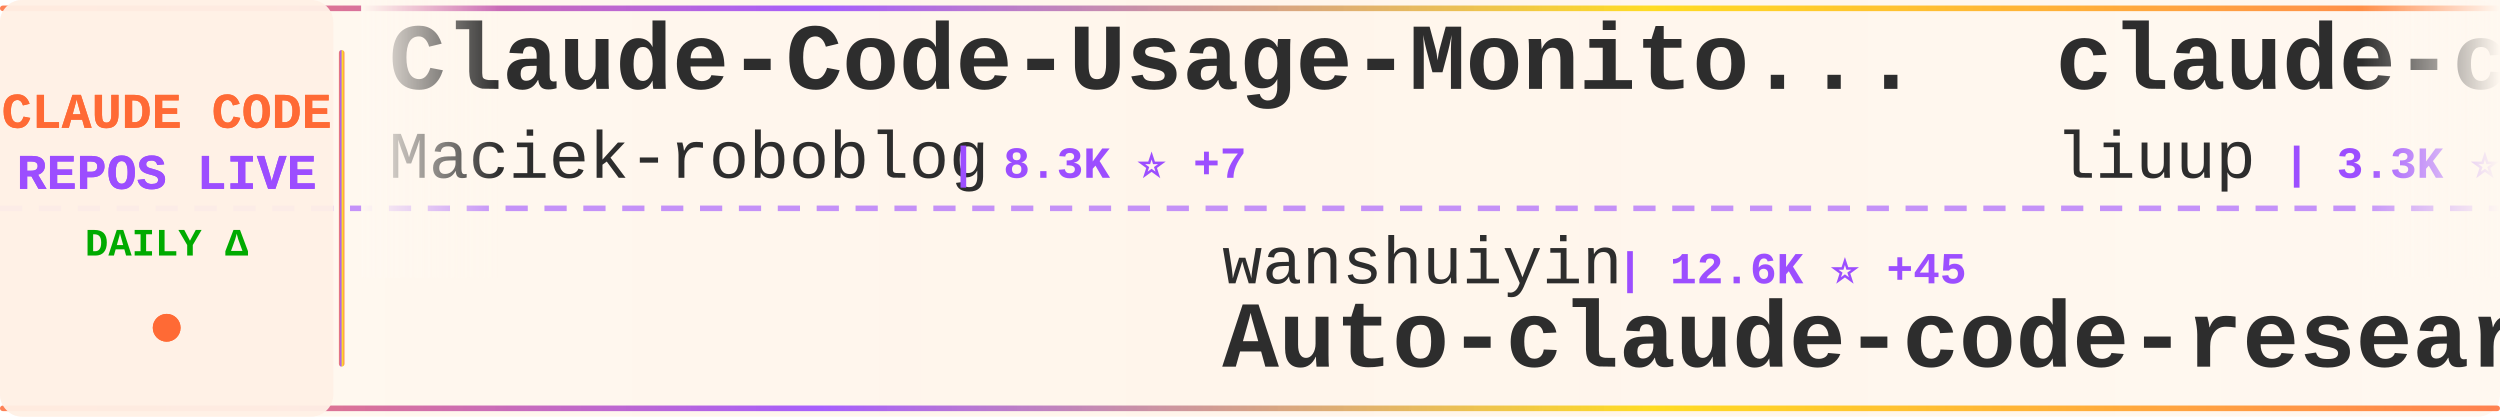
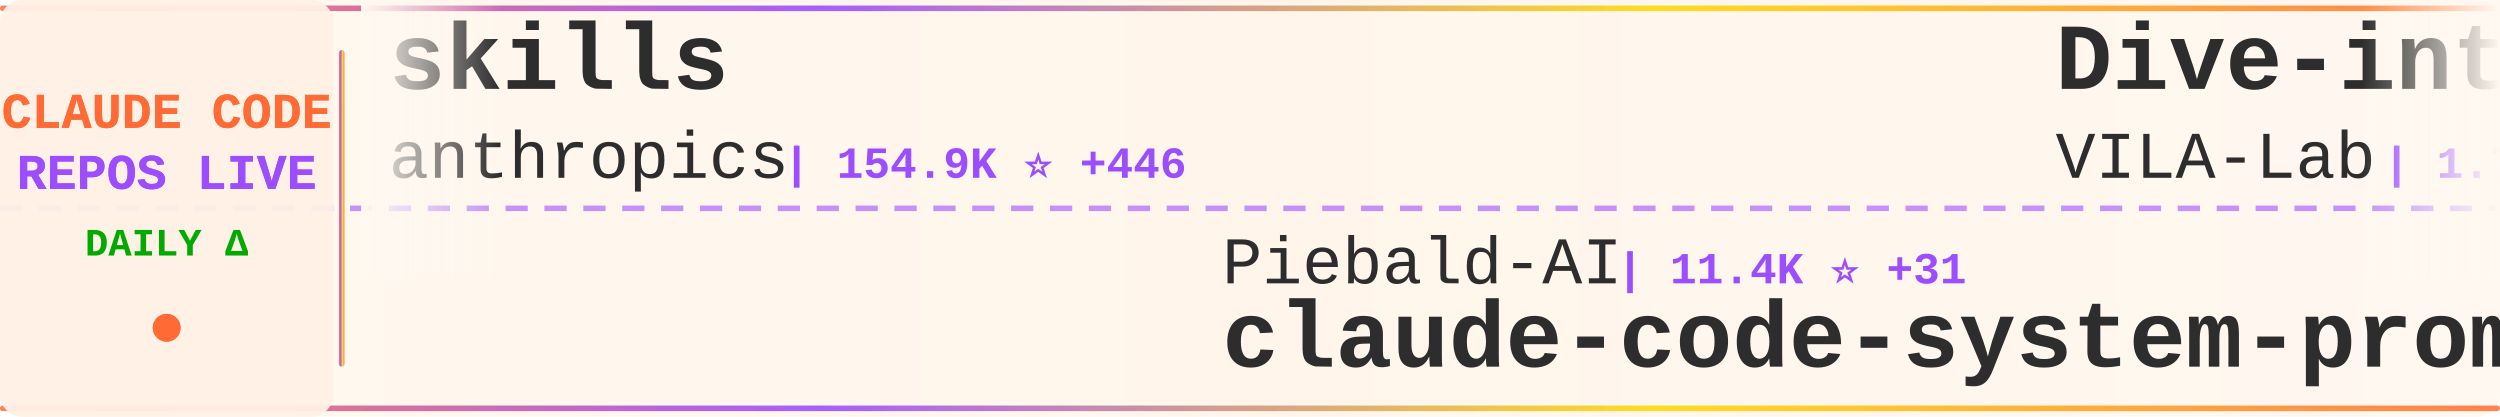
<svg xmlns="http://www.w3.org/2000/svg" width="900" height="150">
  <defs>
    <linearGradient id="tickerBg" x1="0%" y1="0%" x2="100%" y2="0%">
      <stop offset="0%" style="stop-color:#fff8f0;stop-opacity:0.98" />
      <stop offset="50%" style="stop-color:#fff5eb;stop-opacity:1" />
      <stop offset="100%" style="stop-color:#fff8f0;stop-opacity:0.98" />
    </linearGradient>
    <linearGradient id="borderGrad" x1="0%" y1="0%" x2="100%" y2="0%">
      <stop offset="0%" style="stop-color:#FF6B35;stop-opacity:0.85">
        <animate attributeName="stop-opacity" values="0.85;1;0.85" dur="2s" repeatCount="indefinite" />
      </stop>
      <stop offset="33%" style="stop-color:#9C4EFF;stop-opacity:0.9">
        <animate attributeName="stop-opacity" values="0.9;1;0.9" dur="2.2s" repeatCount="indefinite" />
      </stop>
      <stop offset="66%" style="stop-color:#FFD700;stop-opacity:0.85">
        <animate attributeName="stop-opacity" values="0.85;1;0.85" dur="1.8s" repeatCount="indefinite" />
      </stop>
      <stop offset="100%" style="stop-color:#FF6B35;stop-opacity:0.85">
        <animate attributeName="stop-opacity" values="0.85;1;0.85" dur="2s" repeatCount="indefinite" />
      </stop>
    </linearGradient>
    <filter id="textGlow">
      <feGaussianBlur stdDeviation="0.15" result="coloredBlur" />
      <feMerge>
        <feMergeNode in="coloredBlur" />
        <feMergeNode in="SourceGraphic" />
      </feMerge>
    </filter>
    <filter id="metricGlow">
      <feGaussianBlur stdDeviation="0.2" result="coloredBlur" />
      <feMerge>
        <feMergeNode in="coloredBlur" />
        <feMergeNode in="SourceGraphic" />
      </feMerge>
    </filter>
    <linearGradient id="leftFade" x1="0%" y1="0%" x2="100%" y2="0%">
      <stop offset="0%" style="stop-color:#fff8f0;stop-opacity:1" />
      <stop offset="100%" style="stop-color:#fff8f0;stop-opacity:0" />
    </linearGradient>
    <linearGradient id="rightFade" x1="0%" y1="0%" x2="100%" y2="0%">
      <stop offset="0%" style="stop-color:#fff8f0;stop-opacity:0" />
      <stop offset="100%" style="stop-color:#fff8f0;stop-opacity:1" />
    </linearGradient>
  </defs>
  <rect width="900" height="150" fill="url(#tickerBg)" rx="8" />
  <rect x="0" y="2" width="900" height="2" fill="url(#borderGrad)" rx="1" />
  <rect x="0" y="146" width="900" height="2" fill="url(#borderGrad)" rx="1" />
  <line x1="0" y1="75" x2="900" y2="75" stroke="#9C4EFF" stroke-width="2" stroke-dasharray="8 6" opacity="0.6" />
  <rect x="0" y="0" width="120" height="150" fill="#fff0e6" opacity="0.95" rx="8" />
  <text x="60" y="46" font-family="'Courier New', monospace" font-size="18" font-weight="bold" fill="#FF6B35" text-anchor="middle" filter="url(#textGlow)">
    CLAUDE CODE
  </text>
  <text x="60" y="68" font-family="'Courier New', monospace" font-size="18" font-weight="bold" fill="#9C4EFF" text-anchor="middle" filter="url(#textGlow)">
    REPOS LIVE
  </text>
  <text x="60" y="92" font-family="'Courier New', monospace" font-size="14" font-weight="bold" fill="#00aa00" text-anchor="middle">
    DAILY Δ
  </text>
  <circle cx="60" cy="118" r="5" fill="#FF6B35" filter="url(#metricGlow)">
    <animate attributeName="r" values="4;6;4" dur="1.5s" repeatCount="indefinite" />
    <animate attributeName="opacity" values="0.6;1;0.6" dur="1.5s" repeatCount="indefinite" />
  </circle>
  <rect x="122" y="18" width="2" height="114" fill="url(#borderGrad)" rx="1" />
  <clipPath id="tickerClip">
    <rect x="130" y="0" width="770" height="150" />
  </clipPath>
  <g clip-path="url(#tickerClip)">
    <g id="tickerItems">
      <animateTransform attributeName="transform" attributeType="XML" type="translate" from="0 0" to="-3000 0" dur="54s" repeatCount="indefinite" />
      <g transform="translate(0, 0)">
-         <text x="140" y="32" font-family="'Courier New', monospace" font-size="34" font-weight="bold" fill="#2d2d2d">Claude-Code-Usage-Monito...</text>
-         <text x="140" y="64" font-family="'Courier New', monospace" font-size="24" font-weight="normal" fill="#2d2d2d" opacity="1.0">Maciek-roboblog</text>
-         <text x="342" y="64" font-family="'Courier New', monospace" font-size="16" font-weight="bold" fill="#9C4EFF"> | 8.3K ⭐ +7</text>
+         <text x="140" y="32" font-family="'Courier New', monospace" font-size="34" font-weight="bold" fill="#2d2d2d">skills</text>
+         <text x="140" y="64" font-family="'Courier New', monospace" font-size="24" font-weight="normal" fill="#2d2d2d" opacity="1.0">anthropics</text>
+         <text x="282" y="64" font-family="'Courier New', monospace" font-size="16" font-weight="bold" fill="#9C4EFF"> | 154.9K ⭐ +446</text>
      </g>
      <g transform="translate(300, 0)">
-         <text x="140" y="102" font-family="'Courier New', monospace" font-size="24" font-weight="normal" fill="#2d2d2d" opacity="1.0">wanshuiyin</text>
-         <text x="282" y="102" font-family="'Courier New', monospace" font-size="16" font-weight="bold" fill="#9C4EFF"> | 12.6K ⭐ +45</text>
-         <text x="140" y="132" font-family="'Courier New', monospace" font-size="34" font-weight="bold" fill="#2d2d2d">Auto-claude-code-researc...</text>
+         <text x="140" y="102" font-family="'Courier New', monospace" font-size="24" font-weight="normal" fill="#2d2d2d" opacity="1.0">Piebald-AI</text>
+         <text x="282" y="102" font-family="'Courier New', monospace" font-size="16" font-weight="bold" fill="#9C4EFF"> | 11.4K ⭐ +31</text>
+         <text x="140" y="132" font-family="'Courier New', monospace" font-size="34" font-weight="bold" fill="#2d2d2d">claude-code-system-promp...</text>
      </g>
      <g transform="translate(600, 0)">
-         <text x="140" y="32" font-family="'Courier New', monospace" font-size="34" font-weight="bold" fill="#2d2d2d">claude-code-analysis</text>
-         <text x="140" y="64" font-family="'Courier New', monospace" font-size="24" font-weight="normal" fill="#2d2d2d" opacity="1.0">liuup</text>
-         <text x="222" y="64" font-family="'Courier New', monospace" font-size="16" font-weight="bold" fill="#9C4EFF"> | 3.3K ⭐ +13</text>
+         <text x="140" y="32" font-family="'Courier New', monospace" font-size="34" font-weight="bold" fill="#2d2d2d">Dive-into-Claude-Code</text>
+         <text x="140" y="64" font-family="'Courier New', monospace" font-size="24" font-weight="normal" fill="#2d2d2d" opacity="1.0">VILA-Lab</text>
+         <text x="258" y="64" font-family="'Courier New', monospace" font-size="16" font-weight="bold" fill="#9C4EFF"> | 1.7K ⭐ +9</text>
      </g>
      <g transform="translate(900, 0)">
-         <text x="140" y="102" font-family="'Courier New', monospace" font-size="24" font-weight="normal" fill="#2d2d2d" opacity="1.0">zebbern</text>
-         <text x="246" y="102" font-family="'Courier New', monospace" font-size="16" font-weight="bold" fill="#9C4EFF"> | 4.3K ⭐ +3</text>
-         <text x="140" y="132" font-family="'Courier New', monospace" font-size="34" font-weight="bold" fill="#2d2d2d">claude-code-guide</text>
+         <text x="140" y="102" font-family="'Courier New', monospace" font-size="24" font-weight="normal" fill="#2d2d2d" opacity="1.0">ponponon</text>
+         <text x="258" y="102" font-family="'Courier New', monospace" font-size="16" font-weight="bold" fill="#9C4EFF"> | 2.3K ⭐ +1</text>
+         <text x="140" y="132" font-family="'Courier New', monospace" font-size="34" font-weight="bold" fill="#2d2d2d">claude_code_src</text>
      </g>
      <g transform="translate(1200, 0)">
-         <text x="140" y="32" font-family="'Courier New', monospace" font-size="34" font-weight="bold" fill="#2d2d2d">Claude-Code</text>
-         <text x="140" y="64" font-family="'Courier New', monospace" font-size="24" font-weight="normal" fill="#2d2d2d" opacity="1.0">OrcaWhisper</text>
-         <text x="294" y="64" font-family="'Courier New', monospace" font-size="16" font-weight="bold" fill="#9C4EFF"> | 79 ⭐</text>
+         <text x="140" y="32" font-family="'Courier New', monospace" font-size="34" font-weight="bold" fill="#2d2d2d">ClaudeCode</text>
+         <text x="140" y="64" font-family="'Courier New', monospace" font-size="24" font-weight="normal" fill="#2d2d2d" opacity="1.0">guanshan</text>
+         <text x="258" y="64" font-family="'Courier New', monospace" font-size="16" font-weight="bold" fill="#9C4EFF"> | 60 ⭐</text>
      </g>
      <g transform="translate(1500, 0)">
-         <text x="140" y="102" font-family="'Courier New', monospace" font-size="24" font-weight="normal" fill="#2d2d2d" opacity="1.0">affaan-m</text>
-         <text x="258" y="102" font-family="'Courier New', monospace" font-size="16" font-weight="bold" fill="#9C4EFF"> | 221.2K ⭐ +725</text>
-         <text x="140" y="132" font-family="'Courier New', monospace" font-size="34" font-weight="bold" fill="#2d2d2d">ECC</text>
+         <text x="140" y="102" font-family="'Courier New', monospace" font-size="24" font-weight="normal" fill="#2d2d2d" opacity="1.0">fuergaosi233</text>
+         <text x="306" y="102" font-family="'Courier New', monospace" font-size="16" font-weight="bold" fill="#9C4EFF"> | 2.7K ⭐ +3</text>
+         <text x="140" y="132" font-family="'Courier New', monospace" font-size="34" font-weight="bold" fill="#2d2d2d">claude-code-proxy</text>
      </g>
      <g transform="translate(1800, 0)">
-         <text x="140" y="32" font-family="'Courier New', monospace" font-size="34" font-weight="bold" fill="#2d2d2d">ralph-claude-code</text>
-         <text x="140" y="64" font-family="'Courier New', monospace" font-size="24" font-weight="normal" fill="#2d2d2d" opacity="1.0">frankbria</text>
-         <text x="270" y="64" font-family="'Courier New', monospace" font-size="16" font-weight="bold" fill="#9C4EFF"> | 9.5K ⭐ +13</text>
+         <text x="140" y="32" font-family="'Courier New', monospace" font-size="34" font-weight="bold" fill="#2d2d2d">claude-code-my-workflow</text>
+         <text x="140" y="64" font-family="'Courier New', monospace" font-size="24" font-weight="normal" fill="#2d2d2d" opacity="1.0">pedrohcgs</text>
+         <text x="270" y="64" font-family="'Courier New', monospace" font-size="16" font-weight="bold" fill="#9C4EFF"> | 1.3K ⭐ +7</text>
      </g>
      <g transform="translate(2100, 0)">
-         <text x="140" y="102" font-family="'Courier New', monospace" font-size="24" font-weight="normal" fill="#2d2d2d" opacity="1.0">diet103</text>
-         <text x="246" y="102" font-family="'Courier New', monospace" font-size="16" font-weight="bold" fill="#9C4EFF"> | 9.7K ⭐ +2</text>
-         <text x="140" y="132" font-family="'Courier New', monospace" font-size="34" font-weight="bold" fill="#2d2d2d">claude-code-infrastructu...</text>
+         <text x="140" y="102" font-family="'Courier New', monospace" font-size="24" font-weight="normal" fill="#2d2d2d" opacity="1.0">1rgs</text>
+         <text x="210" y="102" font-family="'Courier New', monospace" font-size="16" font-weight="bold" fill="#9C4EFF"> | 3.7K ⭐ +2</text>
+         <text x="140" y="132" font-family="'Courier New', monospace" font-size="34" font-weight="bold" fill="#2d2d2d">claude-code-proxy</text>
      </g>
      <g transform="translate(2400, 0)">
-         <text x="140" y="32" font-family="'Courier New', monospace" font-size="34" font-weight="bold" fill="#2d2d2d">claude-code-my-workflow</text>
-         <text x="140" y="64" font-family="'Courier New', monospace" font-size="24" font-weight="normal" fill="#2d2d2d" opacity="1.0">pedrohcgs</text>
-         <text x="270" y="64" font-family="'Courier New', monospace" font-size="16" font-weight="bold" fill="#9C4EFF"> | 1.3K ⭐ +9</text>
+         <text x="140" y="32" font-family="'Courier New', monospace" font-size="34" font-weight="bold" fill="#2d2d2d">claude-code-source</text>
+         <text x="140" y="64" font-family="'Courier New', monospace" font-size="24" font-weight="normal" fill="#2d2d2d" opacity="1.0">hangsman</text>
+         <text x="258" y="64" font-family="'Courier New', monospace" font-size="16" font-weight="bold" fill="#9C4EFF"> | 787 ⭐</text>
      </g>
      <g transform="translate(2700, 0)">
-         <text x="140" y="102" font-family="'Courier New', monospace" font-size="24" font-weight="normal" fill="#2d2d2d" opacity="1.0">Yeachan-Heo</text>
-         <text x="294" y="102" font-family="'Courier New', monospace" font-size="16" font-weight="bold" fill="#9C4EFF"> | 36.9K ⭐ +72</text>
-         <text x="140" y="132" font-family="'Courier New', monospace" font-size="34" font-weight="bold" fill="#2d2d2d">oh-my-claudecode</text>
+         <text x="140" y="102" font-family="'Courier New', monospace" font-size="24" font-weight="normal" fill="#2d2d2d" opacity="1.0">shareAI-lab</text>
+         <text x="294" y="102" font-family="'Courier New', monospace" font-size="16" font-weight="bold" fill="#9C4EFF"> | 68.3K ⭐ +189</text>
+         <text x="140" y="132" font-family="'Courier New', monospace" font-size="34" font-weight="bold" fill="#2d2d2d">learn-claude-code</text>
      </g>
      <g transform="translate(3000, 0)">
-         <text x="140" y="32" font-family="'Courier New', monospace" font-size="34" font-weight="bold" fill="#2d2d2d">Claude-Code-Usage-Monito...</text>
-         <text x="140" y="64" font-family="'Courier New', monospace" font-size="24" font-weight="normal" fill="#2d2d2d" opacity="1.0">Maciek-roboblog</text>
-         <text x="342" y="64" font-family="'Courier New', monospace" font-size="16" font-weight="bold" fill="#9C4EFF"> | 8.3K ⭐ +7</text>
+         <text x="140" y="32" font-family="'Courier New', monospace" font-size="34" font-weight="bold" fill="#2d2d2d">skills</text>
+         <text x="140" y="64" font-family="'Courier New', monospace" font-size="24" font-weight="normal" fill="#2d2d2d" opacity="1.0">anthropics</text>
+         <text x="282" y="64" font-family="'Courier New', monospace" font-size="16" font-weight="bold" fill="#9C4EFF"> | 154.9K ⭐ +446</text>
      </g>
      <g transform="translate(3300, 0)">
-         <text x="140" y="102" font-family="'Courier New', monospace" font-size="24" font-weight="normal" fill="#2d2d2d" opacity="1.0">wanshuiyin</text>
-         <text x="282" y="102" font-family="'Courier New', monospace" font-size="16" font-weight="bold" fill="#9C4EFF"> | 12.6K ⭐ +45</text>
-         <text x="140" y="132" font-family="'Courier New', monospace" font-size="34" font-weight="bold" fill="#2d2d2d">Auto-claude-code-researc...</text>
+         <text x="140" y="102" font-family="'Courier New', monospace" font-size="24" font-weight="normal" fill="#2d2d2d" opacity="1.0">Piebald-AI</text>
+         <text x="282" y="102" font-family="'Courier New', monospace" font-size="16" font-weight="bold" fill="#9C4EFF"> | 11.4K ⭐ +31</text>
+         <text x="140" y="132" font-family="'Courier New', monospace" font-size="34" font-weight="bold" fill="#2d2d2d">claude-code-system-promp...</text>
      </g>
      <g transform="translate(3600, 0)">
-         <text x="140" y="32" font-family="'Courier New', monospace" font-size="34" font-weight="bold" fill="#2d2d2d">claude-code-analysis</text>
-         <text x="140" y="64" font-family="'Courier New', monospace" font-size="24" font-weight="normal" fill="#2d2d2d" opacity="1.0">liuup</text>
-         <text x="222" y="64" font-family="'Courier New', monospace" font-size="16" font-weight="bold" fill="#9C4EFF"> | 3.3K ⭐ +13</text>
+         <text x="140" y="32" font-family="'Courier New', monospace" font-size="34" font-weight="bold" fill="#2d2d2d">Dive-into-Claude-Code</text>
+         <text x="140" y="64" font-family="'Courier New', monospace" font-size="24" font-weight="normal" fill="#2d2d2d" opacity="1.0">VILA-Lab</text>
+         <text x="258" y="64" font-family="'Courier New', monospace" font-size="16" font-weight="bold" fill="#9C4EFF"> | 1.7K ⭐ +9</text>
      </g>
      <g transform="translate(3900, 0)">
-         <text x="140" y="102" font-family="'Courier New', monospace" font-size="24" font-weight="normal" fill="#2d2d2d" opacity="1.0">zebbern</text>
-         <text x="246" y="102" font-family="'Courier New', monospace" font-size="16" font-weight="bold" fill="#9C4EFF"> | 4.3K ⭐ +3</text>
-         <text x="140" y="132" font-family="'Courier New', monospace" font-size="34" font-weight="bold" fill="#2d2d2d">claude-code-guide</text>
+         <text x="140" y="102" font-family="'Courier New', monospace" font-size="24" font-weight="normal" fill="#2d2d2d" opacity="1.0">ponponon</text>
+         <text x="258" y="102" font-family="'Courier New', monospace" font-size="16" font-weight="bold" fill="#9C4EFF"> | 2.3K ⭐ +1</text>
+         <text x="140" y="132" font-family="'Courier New', monospace" font-size="34" font-weight="bold" fill="#2d2d2d">claude_code_src</text>
      </g>
    </g>
  </g>
  <rect x="130" y="0" width="50" height="100" fill="url(#leftFade)" />
  <rect x="850" y="0" width="50" height="100" fill="url(#rightFade)" />
</svg>
